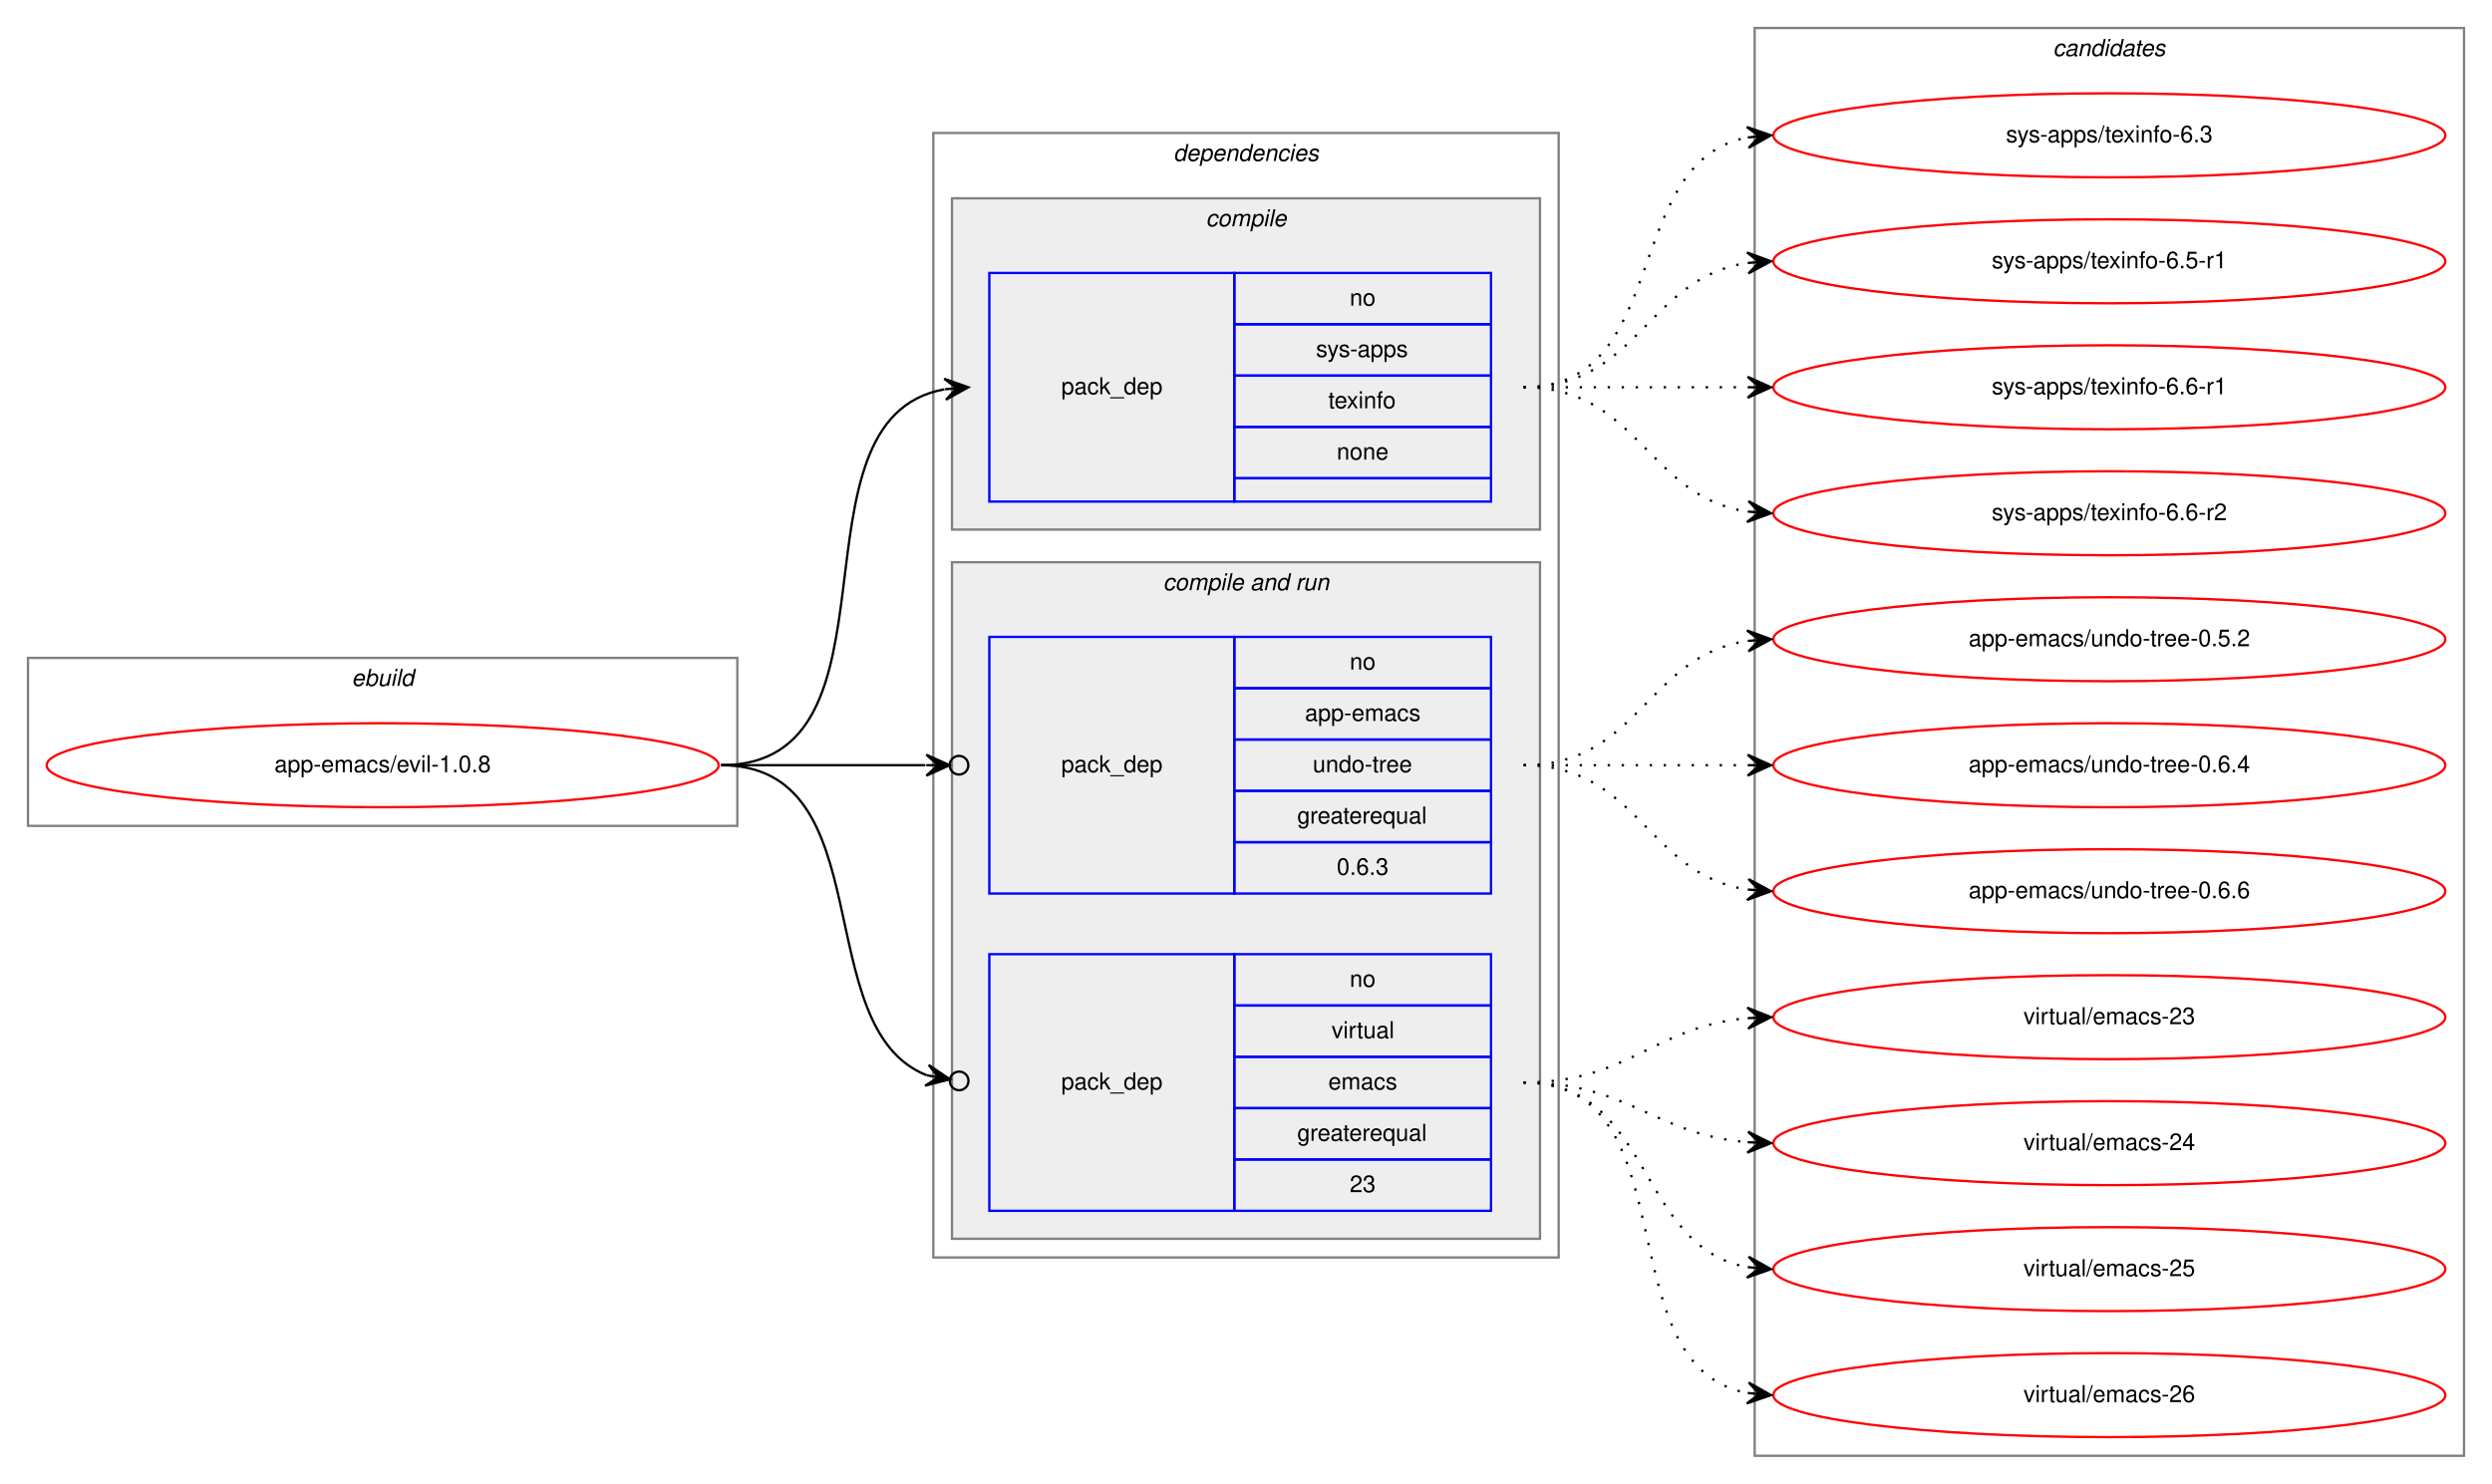
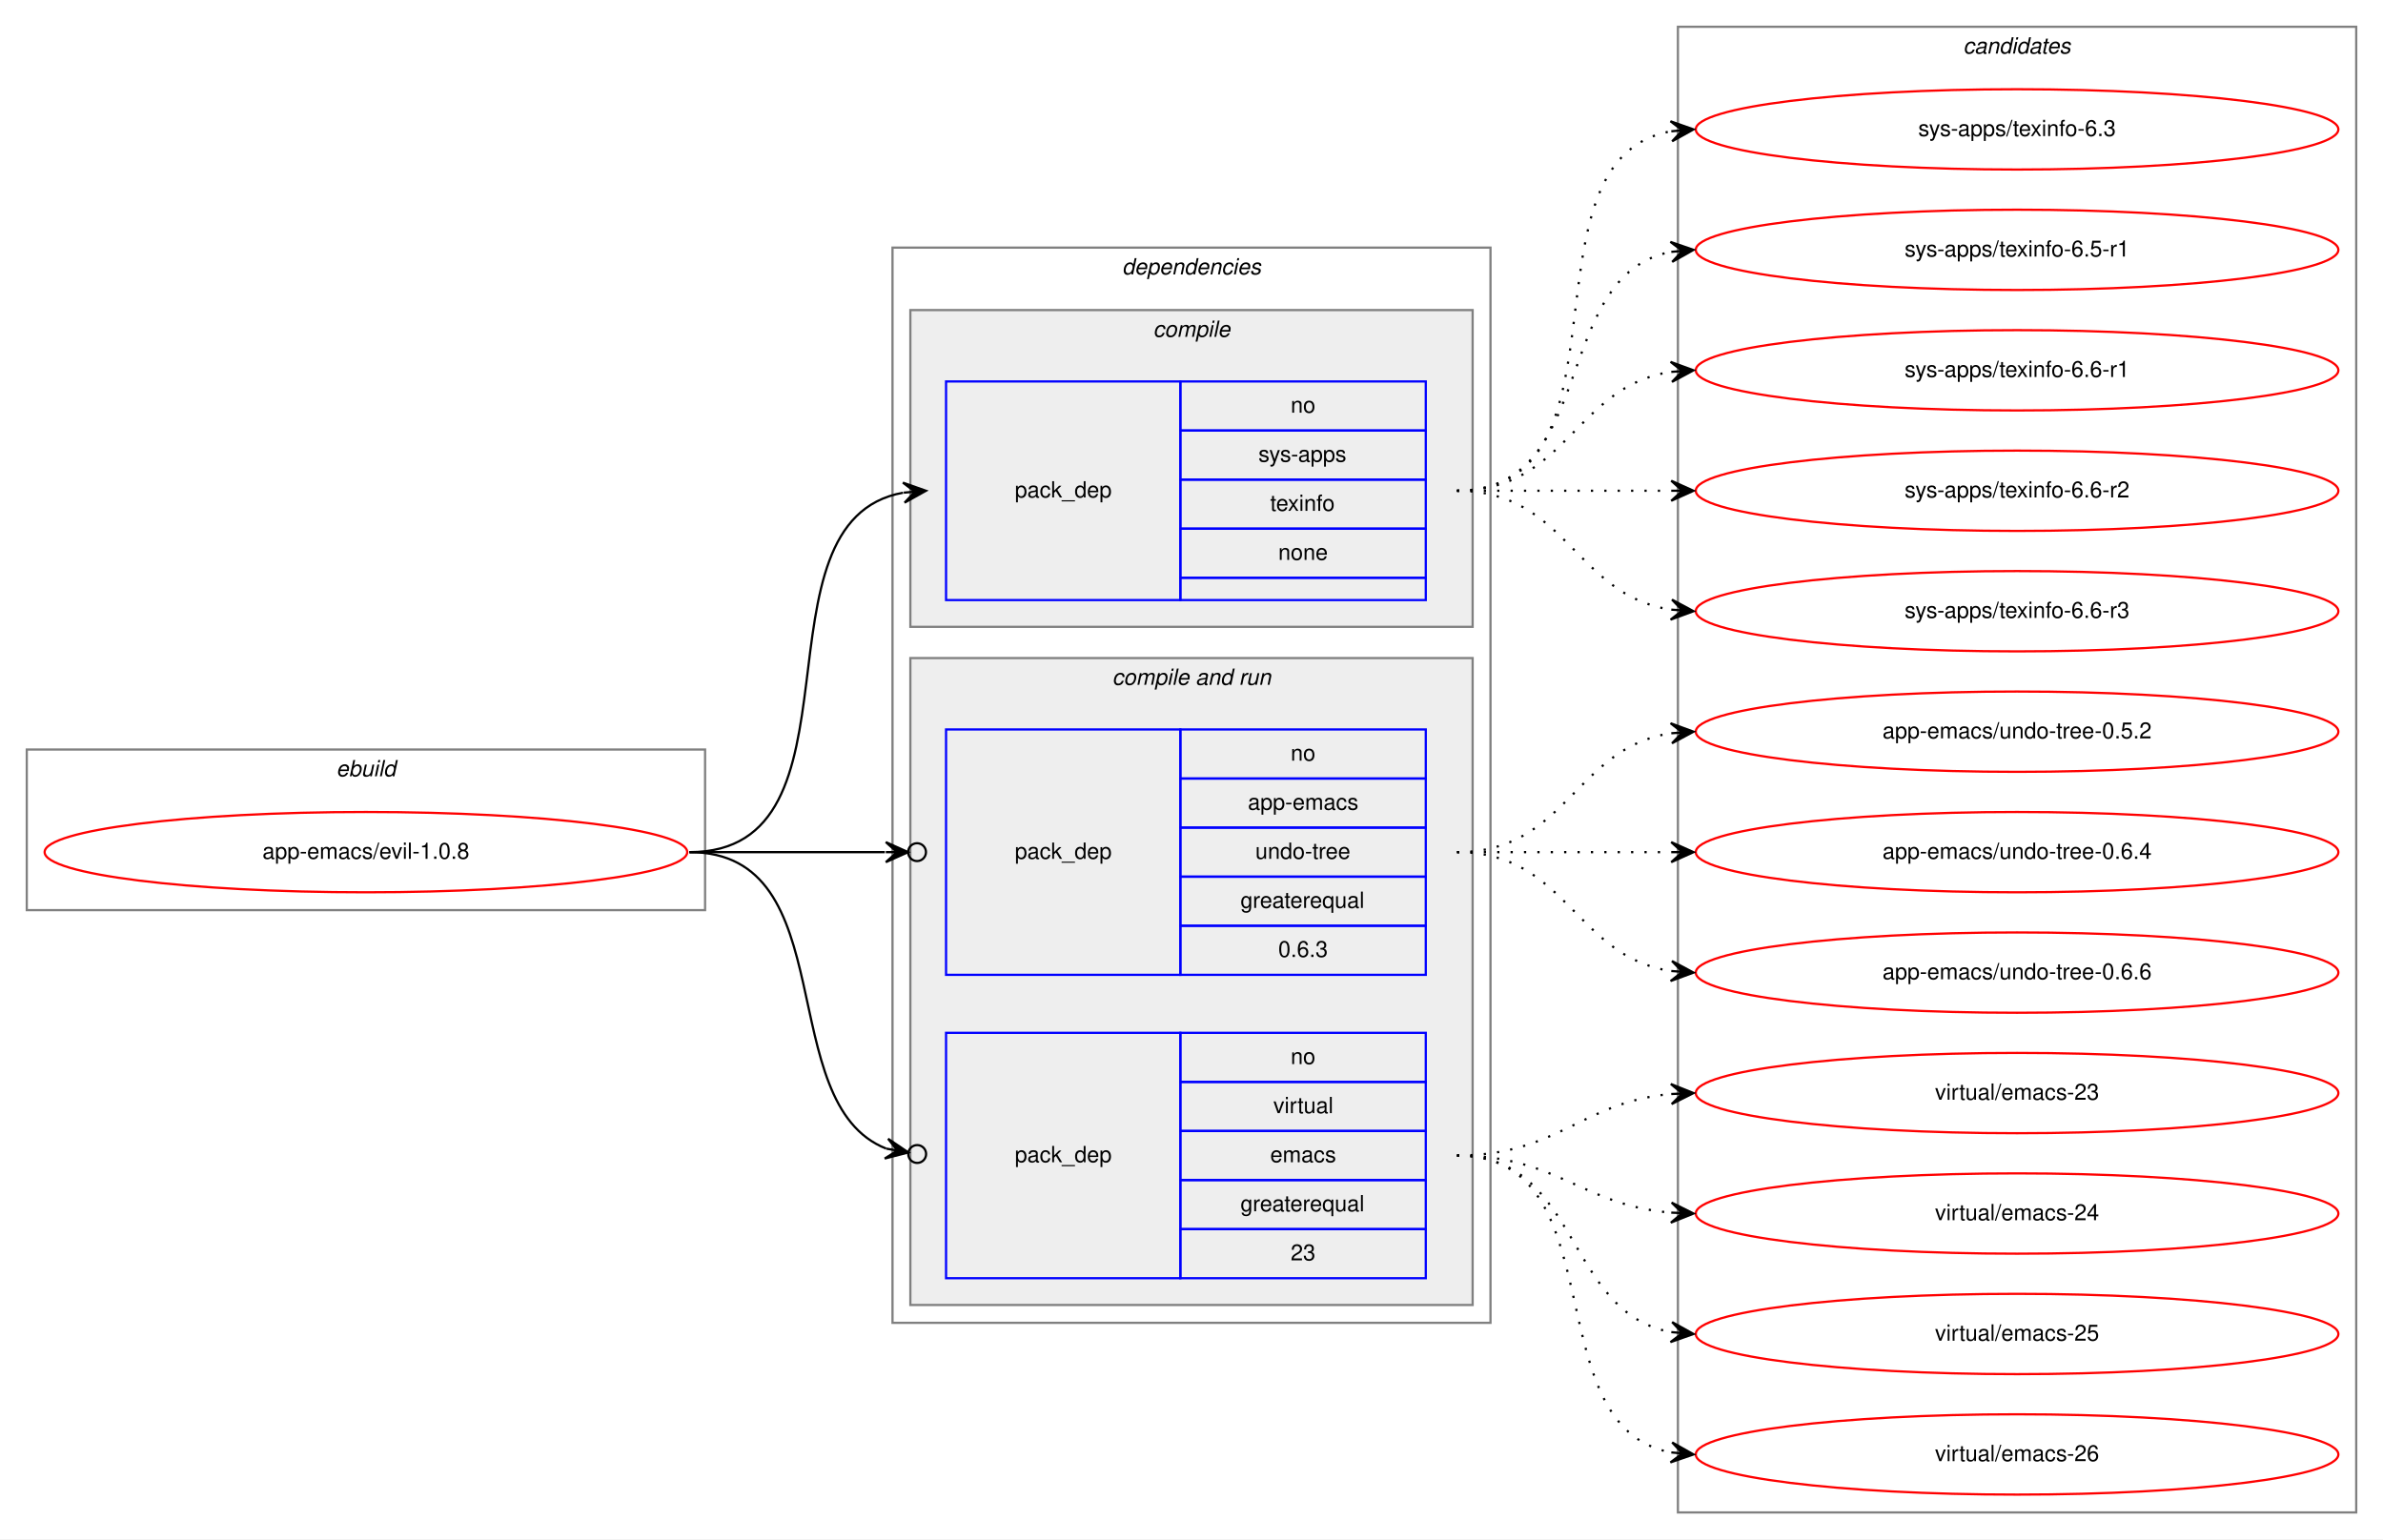
- <svg xmlns="http://www.w3.org/2000/svg" xmlns:xlink="http://www.w3.org/1999/xlink" width="1068pt" height="636pt" viewBox="0.00 0.00 1068.00 636.00">
-   <g id="graph0" class="graph" transform="scale(1 1) rotate(0) translate(4 632)">
-     <polygon fill="white" stroke="transparent" points="-4,4 -4,-632 1064,-632 1064,4 -4,4" />
+ <svg xmlns="http://www.w3.org/2000/svg" xmlns:xlink="http://www.w3.org/1999/xlink" width="1068pt" height="690pt" viewBox="0.00 0.00 1068.00 690.00">
+   <g id="graph0" class="graph" transform="scale(1 1) rotate(0) translate(4 686)">
+     <polygon fill="white" stroke="transparent" points="-4,4 -4,-686 1064,-686 1064,4 -4,4" />
    <g id="clust1" class="cluster">
      <polygon fill="none" stroke="gray" points="8,-278 8,-350 312,-350 312,-278 8,-278" />
      <text text-anchor="start" x="146.66" y="-338" font-family="Helvetica,sans-Serif" font-style="italic" font-size="10.00">ebuild</text>
    </g>
    <g id="clust2" class="cluster">
      <polygon fill="none" stroke="gray" points="396,-93 396,-575 664,-575 664,-93 396,-93" />
      <text text-anchor="start" x="498.88" y="-563" font-family="Helvetica,sans-Serif" font-style="italic" font-size="10.00">dependencies</text>
    </g>
    <g id="clust3" class="cluster">
      <polygon fill="#eeeeee" stroke="gray" points="404,-405 404,-547 656,-547 656,-405 404,-405" />
      <text text-anchor="start" x="512.78" y="-535" font-family="Helvetica,sans-Serif" font-style="italic" font-size="10.00">compile</text>
    </g>
    <g id="clust5" class="cluster">
      <polygon fill="#eeeeee" stroke="gray" points="404,-101 404,-391 656,-391 656,-101 404,-101" />
      <text text-anchor="start" x="494.44" y="-379" font-family="Helvetica,sans-Serif" font-style="italic" font-size="10.00">compile and run</text>
    </g>
    <g id="clust9" class="cluster">
-       <polygon fill="none" stroke="gray" points="748,-8 748,-620 1052,-620 1052,-8 748,-8" />
-       <text text-anchor="start" x="875.82" y="-608" font-family="Helvetica,sans-Serif" font-style="italic" font-size="10.00">candidates</text>
+       <polygon fill="none" stroke="gray" points="748,-8 748,-674 1052,-674 1052,-8 748,-8" />
+       <text text-anchor="start" x="875.82" y="-662" font-family="Helvetica,sans-Serif" font-style="italic" font-size="10.00">candidates</text>
    </g>
    <g id="node1" class="node">
      <g id="a_node1">
        <a xlink:href="../app-emacs/evil-1.0.8.svg" xlink:title="app-emacs/evil-1.0.8">
          <ellipse fill="none" stroke="red" cx="160" cy="-304" rx="144" ry="18" />
          <text text-anchor="middle" x="160" y="-301" font-family="Helvetica,sans-Serif" font-size="10.00">app-emacs/evil-1.0.8</text>
        </a>
      </g>
    </g>
    <g id="node2" class="node">
      <polygon fill="none" stroke="blue" points="420,-417 420,-515 525,-515 525,-417 420,-417" />
      <text text-anchor="start" x="450.82" y="-463" font-family="Helvetica,sans-Serif" font-size="10.00">pack_dep</text>
      <polygon fill="none" stroke="blue" points="525,-493 525,-515 635,-515 635,-493 525,-493" />
      <text text-anchor="start" x="574.44" y="-501" font-family="Helvetica,sans-Serif" font-size="10.00">no</text>
      <polygon fill="none" stroke="blue" points="525,-471 525,-493 635,-493 635,-471 525,-471" />
      <text text-anchor="start" x="560" y="-479" font-family="Helvetica,sans-Serif" font-size="10.00">sys-apps</text>
      <polygon fill="none" stroke="blue" points="525,-449 525,-471 635,-471 635,-449 525,-449" />
      <text text-anchor="start" x="565.27" y="-457" font-family="Helvetica,sans-Serif" font-size="10.00">texinfo</text>
      <polygon fill="none" stroke="blue" points="525,-427 525,-449 635,-449 635,-427 525,-427" />
      <text text-anchor="start" x="568.88" y="-435" font-family="Helvetica,sans-Serif" font-size="10.00">none</text>
      <polygon fill="none" stroke="blue" points="525,-417 525,-427 635,-427 635,-417 525,-417" />
    </g>
    <g id="edge1" class="edge">
      <path fill="none" stroke="black" d="M305,-304C387.35,-304 330.36,-452.38 400.73,-465.13" />
      <polygon fill="black" stroke="black" points="411,-466 400.66,-469.64 406.02,-465.58 401.04,-465.15 401.04,-465.15 401.04,-465.15 406.02,-465.58 401.42,-460.67 411,-466 411,-466" />
    </g>
    <g id="node3" class="node">
      <polygon fill="none" stroke="blue" points="420,-249 420,-359 525,-359 525,-249 420,-249" />
      <text text-anchor="start" x="450.82" y="-301" font-family="Helvetica,sans-Serif" font-size="10.00">pack_dep</text>
      <polygon fill="none" stroke="blue" points="525,-337 525,-359 635,-359 635,-337 525,-337" />
      <text text-anchor="start" x="574.44" y="-345" font-family="Helvetica,sans-Serif" font-size="10.00">no</text>
      <polygon fill="none" stroke="blue" points="525,-315 525,-337 635,-337 635,-315 525,-315" />
      <text text-anchor="start" x="555.27" y="-323" font-family="Helvetica,sans-Serif" font-size="10.00">app-emacs</text>
      <polygon fill="none" stroke="blue" points="525,-293 525,-315 635,-315 635,-293 525,-293" />
      <text text-anchor="start" x="558.6" y="-301" font-family="Helvetica,sans-Serif" font-size="10.00">undo-tree</text>
      <polygon fill="none" stroke="blue" points="525,-271 525,-293 635,-293 635,-271 525,-271" />
      <text text-anchor="start" x="551.94" y="-279" font-family="Helvetica,sans-Serif" font-size="10.00">greaterequal</text>
      <polygon fill="none" stroke="blue" points="525,-249 525,-271 635,-271 635,-249 525,-249" />
      <text text-anchor="start" x="568.88" y="-257" font-family="Helvetica,sans-Serif" font-size="10.00">0.6.3</text>
    </g>
    <g id="edge2" class="edge">
      <path fill="none" stroke="black" d="M305,-304C345.3,-304 359.75,-304 392.57,-304" />
      <ellipse fill="none" stroke="black" cx="407" cy="-304" rx="4" ry="4" />
      <polygon fill="black" stroke="black" points="403,-304 393,-308.5 398,-304 393,-304 393,-304 393,-304 398,-304 393,-299.5 403,-304 403,-304" />
    </g>
    <g id="node4" class="node">
      <polygon fill="none" stroke="blue" points="420,-113 420,-223 525,-223 525,-113 420,-113" />
      <text text-anchor="start" x="450.82" y="-165" font-family="Helvetica,sans-Serif" font-size="10.00">pack_dep</text>
      <polygon fill="none" stroke="blue" points="525,-201 525,-223 635,-223 635,-201 525,-201" />
      <text text-anchor="start" x="574.44" y="-209" font-family="Helvetica,sans-Serif" font-size="10.00">no</text>
      <polygon fill="none" stroke="blue" points="525,-179 525,-201 635,-201 635,-179 525,-179" />
      <text text-anchor="start" x="566.67" y="-187" font-family="Helvetica,sans-Serif" font-size="10.00">virtual</text>
      <polygon fill="none" stroke="blue" points="525,-157 525,-179 635,-179 635,-157 525,-157" />
      <text text-anchor="start" x="565.28" y="-165" font-family="Helvetica,sans-Serif" font-size="10.00">emacs</text>
      <polygon fill="none" stroke="blue" points="525,-135 525,-157 635,-157 635,-135 525,-135" />
      <text text-anchor="start" x="551.94" y="-143" font-family="Helvetica,sans-Serif" font-size="10.00">greaterequal</text>
      <polygon fill="none" stroke="blue" points="525,-113 525,-135 635,-135 635,-113 525,-113" />
      <text text-anchor="start" x="574.44" y="-121" font-family="Helvetica,sans-Serif" font-size="10.00">23</text>
    </g>
    <g id="edge3" class="edge">
      <path fill="none" stroke="black" d="M305,-304C374.75,-304 341.86,-191.34 393.17,-171.1" />
      <ellipse fill="none" stroke="black" cx="407.06" cy="-168.68" rx="4" ry="4" />
      <polygon fill="black" stroke="black" points="403.12,-169.37 394.03,-175.51 398.19,-170.22 393.27,-171.08 393.27,-171.08 393.27,-171.08 398.19,-170.22 392.5,-166.65 403.12,-169.37 403.12,-169.37" />
    </g>
    <g id="node5" class="node">
      <g id="a_node5">
        <a xlink:href="../sys-apps/texinfo-6.3.svg" xlink:title="sys-apps/texinfo-6.3">
-           <ellipse fill="none" stroke="red" cx="900" cy="-574" rx="144" ry="18" />
-           <text text-anchor="middle" x="900" y="-571" font-family="Helvetica,sans-Serif" font-size="10.00">sys-apps/texinfo-6.3</text>
+           <ellipse fill="none" stroke="red" cx="900" cy="-628" rx="144" ry="18" />
+           <text text-anchor="middle" x="900" y="-625" font-family="Helvetica,sans-Serif" font-size="10.00">sys-apps/texinfo-6.3</text>
        </a>
      </g>
    </g>
    <g id="edge4" class="edge">
-       <path fill="none" stroke="black" stroke-dasharray="1,5" d="M649,-466C712.58,-466 690.58,-562.51 744.79,-573.07" />
-       <polygon fill="black" stroke="black" points="755,-574 744.63,-577.57 750.02,-573.54 745.04,-573.09 745.04,-573.09 745.04,-573.09 750.02,-573.54 745.45,-568.61 755,-574 755,-574" />
+       <path fill="none" stroke="black" stroke-dasharray="1,5" d="M649,-466C731.35,-466 674.36,-614.38 744.73,-627.13" />
+       <polygon fill="black" stroke="black" points="755,-628 744.66,-631.64 750.02,-627.58 745.04,-627.15 745.04,-627.15 745.04,-627.15 750.02,-627.58 745.42,-622.67 755,-628 755,-628" />
    </g>
    <g id="node6" class="node">
      <g id="a_node6">
        <a xlink:href="../sys-apps/texinfo-6.5-r1.svg" xlink:title="sys-apps/texinfo-6.5-r1">
-           <ellipse fill="none" stroke="red" cx="900" cy="-520" rx="144" ry="18" />
-           <text text-anchor="middle" x="900" y="-517" font-family="Helvetica,sans-Serif" font-size="10.00">sys-apps/texinfo-6.5-r1</text>
+           <ellipse fill="none" stroke="red" cx="900" cy="-574" rx="144" ry="18" />
+           <text text-anchor="middle" x="900" y="-571" font-family="Helvetica,sans-Serif" font-size="10.00">sys-apps/texinfo-6.5-r1</text>
        </a>
      </g>
    </g>
    <g id="edge5" class="edge">
-       <path fill="none" stroke="black" stroke-dasharray="1,5" d="M649,-466C698.26,-466 701.85,-512.87 744.86,-519.28" />
-       <polygon fill="black" stroke="black" points="755,-520 744.71,-523.78 750.01,-519.64 745.03,-519.29 745.03,-519.29 745.03,-519.29 750.01,-519.64 745.35,-514.8 755,-520 755,-520" />
+       <path fill="none" stroke="black" stroke-dasharray="1,5" d="M649,-466C712.58,-466 690.58,-562.51 744.79,-573.07" />
+       <polygon fill="black" stroke="black" points="755,-574 744.63,-577.57 750.02,-573.54 745.04,-573.09 745.04,-573.09 745.04,-573.09 750.02,-573.54 745.45,-568.61 755,-574 755,-574" />
    </g>
    <g id="node7" class="node">
      <g id="a_node7">
        <a xlink:href="../sys-apps/texinfo-6.6-r1.svg" xlink:title="sys-apps/texinfo-6.6-r1">
-           <ellipse fill="none" stroke="red" cx="900" cy="-466" rx="144" ry="18" />
-           <text text-anchor="middle" x="900" y="-463" font-family="Helvetica,sans-Serif" font-size="10.00">sys-apps/texinfo-6.6-r1</text>
+           <ellipse fill="none" stroke="red" cx="900" cy="-520" rx="144" ry="18" />
+           <text text-anchor="middle" x="900" y="-517" font-family="Helvetica,sans-Serif" font-size="10.00">sys-apps/texinfo-6.6-r1</text>
        </a>
      </g>
    </g>
    <g id="edge6" class="edge">
-       <path fill="none" stroke="black" stroke-dasharray="1,5" d="M649,-466C692.43,-466 705.83,-466 744.57,-466" />
-       <polygon fill="black" stroke="black" points="755,-466 745,-470.5 750,-466 745,-466 745,-466 745,-466 750,-466 745,-461.5 755,-466 755,-466" />
+       <path fill="none" stroke="black" stroke-dasharray="1,5" d="M649,-466C698.26,-466 701.85,-512.87 744.86,-519.28" />
+       <polygon fill="black" stroke="black" points="755,-520 744.71,-523.78 750.01,-519.64 745.03,-519.29 745.03,-519.29 745.03,-519.29 750.01,-519.64 745.35,-514.8 755,-520 755,-520" />
    </g>
    <g id="node8" class="node">
      <g id="a_node8">
        <a xlink:href="../sys-apps/texinfo-6.6-r2.svg" xlink:title="sys-apps/texinfo-6.6-r2">
+           <ellipse fill="none" stroke="red" cx="900" cy="-466" rx="144" ry="18" />
+           <text text-anchor="middle" x="900" y="-463" font-family="Helvetica,sans-Serif" font-size="10.00">sys-apps/texinfo-6.6-r2</text>
+         </a>
+       </g>
+     </g>
+     <g id="edge7" class="edge">
+       <path fill="none" stroke="black" stroke-dasharray="1,5" d="M649,-466C692.43,-466 705.83,-466 744.57,-466" />
+       <polygon fill="black" stroke="black" points="755,-466 745,-470.5 750,-466 745,-466 745,-466 745,-466 750,-466 745,-461.5 755,-466 755,-466" />
+     </g>
+     <g id="node9" class="node">
+       <g id="a_node9">
+         <a xlink:href="../sys-apps/texinfo-6.6-r3.svg" xlink:title="sys-apps/texinfo-6.6-r3">
          <ellipse fill="none" stroke="red" cx="900" cy="-412" rx="144" ry="18" />
-           <text text-anchor="middle" x="900" y="-409" font-family="Helvetica,sans-Serif" font-size="10.00">sys-apps/texinfo-6.6-r2</text>
-         </a>
-       </g>
-     </g>
-     <g id="edge7" class="edge">
+           <text text-anchor="middle" x="900" y="-409" font-family="Helvetica,sans-Serif" font-size="10.00">sys-apps/texinfo-6.6-r3</text>
+         </a>
+       </g>
+     </g>
+     <g id="edge8" class="edge">
      <path fill="none" stroke="black" stroke-dasharray="1,5" d="M649,-466C698.26,-466 701.85,-419.13 744.86,-412.72" />
      <polygon fill="black" stroke="black" points="755,-412 745.35,-417.2 750.01,-412.36 745.03,-412.71 745.03,-412.71 745.03,-412.71 750.01,-412.36 744.71,-408.22 755,-412 755,-412" />
    </g>
-     <g id="node9" class="node">
-       <g id="a_node9">
+     <g id="node10" class="node">
+       <g id="a_node10">
        <a xlink:href="../app-emacs/undo-tree-0.5.2.svg" xlink:title="app-emacs/undo-tree-0.5.2">
          <ellipse fill="none" stroke="red" cx="900" cy="-358" rx="144" ry="18" />
          <text text-anchor="middle" x="900" y="-355" font-family="Helvetica,sans-Serif" font-size="10.00">app-emacs/undo-tree-0.5.2</text>
        </a>
      </g>
    </g>
-     <g id="edge8" class="edge">
+     <g id="edge9" class="edge">
      <path fill="none" stroke="black" stroke-dasharray="1,5" d="M649,-304C698.26,-304 701.85,-350.87 744.86,-357.28" />
      <polygon fill="black" stroke="black" points="755,-358 744.71,-361.78 750.01,-357.64 745.03,-357.29 745.03,-357.29 745.03,-357.29 750.01,-357.64 745.35,-352.8 755,-358 755,-358" />
    </g>
-     <g id="node10" class="node">
-       <g id="a_node10">
+     <g id="node11" class="node">
+       <g id="a_node11">
        <a xlink:href="../app-emacs/undo-tree-0.6.4.svg" xlink:title="app-emacs/undo-tree-0.6.4">
          <ellipse fill="none" stroke="red" cx="900" cy="-304" rx="144" ry="18" />
          <text text-anchor="middle" x="900" y="-301" font-family="Helvetica,sans-Serif" font-size="10.00">app-emacs/undo-tree-0.6.4</text>
        </a>
      </g>
    </g>
-     <g id="edge9" class="edge">
+     <g id="edge10" class="edge">
      <path fill="none" stroke="black" stroke-dasharray="1,5" d="M649,-304C692.43,-304 705.83,-304 744.57,-304" />
      <polygon fill="black" stroke="black" points="755,-304 745,-308.5 750,-304 745,-304 745,-304 745,-304 750,-304 745,-299.5 755,-304 755,-304" />
    </g>
-     <g id="node11" class="node">
-       <g id="a_node11">
+     <g id="node12" class="node">
+       <g id="a_node12">
        <a xlink:href="../app-emacs/undo-tree-0.6.6.svg" xlink:title="app-emacs/undo-tree-0.6.6">
          <ellipse fill="none" stroke="red" cx="900" cy="-250" rx="144" ry="18" />
          <text text-anchor="middle" x="900" y="-247" font-family="Helvetica,sans-Serif" font-size="10.00">app-emacs/undo-tree-0.6.6</text>
        </a>
      </g>
    </g>
-     <g id="edge10" class="edge">
+     <g id="edge11" class="edge">
      <path fill="none" stroke="black" stroke-dasharray="1,5" d="M649,-304C698.26,-304 701.85,-257.13 744.86,-250.72" />
      <polygon fill="black" stroke="black" points="755,-250 745.35,-255.2 750.01,-250.36 745.03,-250.71 745.03,-250.71 745.03,-250.71 750.01,-250.36 744.71,-246.22 755,-250 755,-250" />
    </g>
-     <g id="node12" class="node">
-       <g id="a_node12">
+     <g id="node13" class="node">
+       <g id="a_node13">
        <a xlink:href="../virtual/emacs-23.svg" xlink:title="virtual/emacs-23">
          <ellipse fill="none" stroke="red" cx="900" cy="-196" rx="144" ry="18" />
          <text text-anchor="middle" x="900" y="-193" font-family="Helvetica,sans-Serif" font-size="10.00">virtual/emacs-23</text>
        </a>
      </g>
    </g>
-     <g id="edge11" class="edge">
+     <g id="edge12" class="edge">
      <path fill="none" stroke="black" stroke-dasharray="1,5" d="M649,-168C694.11,-168 704.78,-192 744.78,-195.56" />
      <polygon fill="black" stroke="black" points="755,-196 744.82,-200.07 750,-195.78 745.01,-195.57 745.01,-195.57 745.01,-195.57 750,-195.78 745.2,-191.07 755,-196 755,-196" />
    </g>
-     <g id="node13" class="node">
-       <g id="a_node13">
+     <g id="node14" class="node">
+       <g id="a_node14">
        <a xlink:href="../virtual/emacs-24.svg" xlink:title="virtual/emacs-24">
          <ellipse fill="none" stroke="red" cx="900" cy="-142" rx="144" ry="18" />
          <text text-anchor="middle" x="900" y="-139" font-family="Helvetica,sans-Serif" font-size="10.00">virtual/emacs-24</text>
        </a>
      </g>
    </g>
-     <g id="edge12" class="edge">
+     <g id="edge13" class="edge">
      <path fill="none" stroke="black" stroke-dasharray="1,5" d="M649,-168C693.91,-168 704.94,-145.72 744.82,-142.41" />
      <polygon fill="black" stroke="black" points="755,-142 745.19,-146.9 750,-142.2 745.01,-142.4 745.01,-142.4 745.01,-142.4 750,-142.2 744.83,-137.9 755,-142 755,-142" />
    </g>
-     <g id="node14" class="node">
-       <g id="a_node14">
+     <g id="node15" class="node">
+       <g id="a_node15">
        <a xlink:href="../virtual/emacs-25.svg" xlink:title="virtual/emacs-25">
          <ellipse fill="none" stroke="red" cx="900" cy="-88" rx="144" ry="18" />
          <text text-anchor="middle" x="900" y="-85" font-family="Helvetica,sans-Serif" font-size="10.00">virtual/emacs-25</text>
        </a>
      </g>
    </g>
-     <g id="edge13" class="edge">
+     <g id="edge14" class="edge">
      <path fill="none" stroke="black" stroke-dasharray="1,5" d="M649,-168C704.45,-168 697.18,-97.39 745.03,-88.84" />
      <polygon fill="black" stroke="black" points="755,-88 745.42,-93.33 750.02,-88.42 745.04,-88.84 745.04,-88.84 745.04,-88.84 750.02,-88.42 744.66,-84.36 755,-88 755,-88" />
    </g>
-     <g id="node15" class="node">
-       <g id="a_node15">
+     <g id="node16" class="node">
+       <g id="a_node16">
        <a xlink:href="../virtual/emacs-26.svg" xlink:title="virtual/emacs-26">
          <ellipse fill="none" stroke="red" cx="900" cy="-34" rx="144" ry="18" />
          <text text-anchor="middle" x="900" y="-31" font-family="Helvetica,sans-Serif" font-size="10.00">virtual/emacs-26</text>
        </a>
      </g>
    </g>
-     <g id="edge14" class="edge">
+     <g id="edge15" class="edge">
      <path fill="none" stroke="black" stroke-dasharray="1,5" d="M649,-168C721.23,-168 683.25,-46.77 744.72,-34.93" />
      <polygon fill="black" stroke="black" points="755,-34 745.44,-39.38 750.02,-34.45 745.04,-34.9 745.04,-34.9 745.04,-34.9 750.02,-34.45 744.64,-30.42 755,-34 755,-34" />
    </g>
  </g>
</svg>
